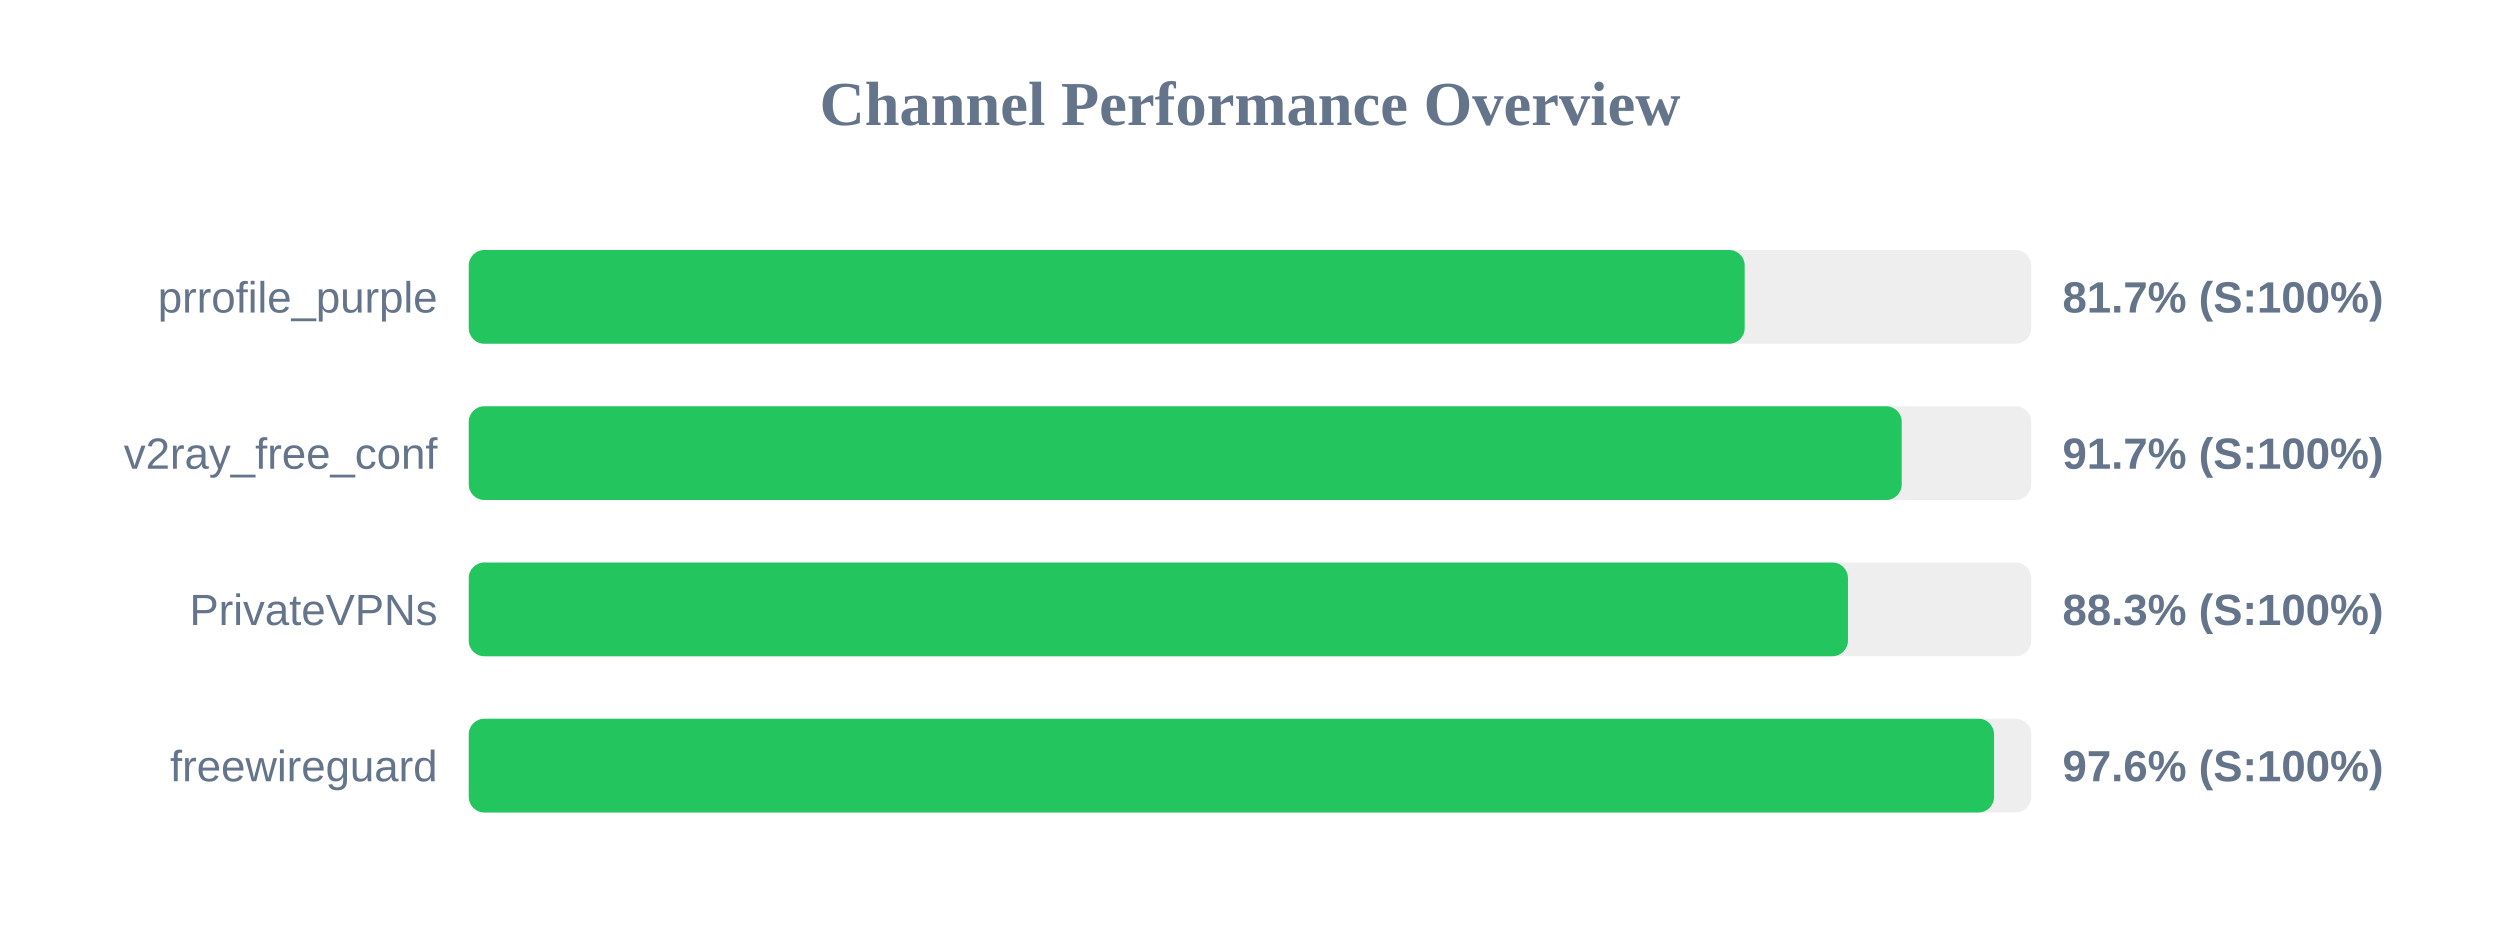
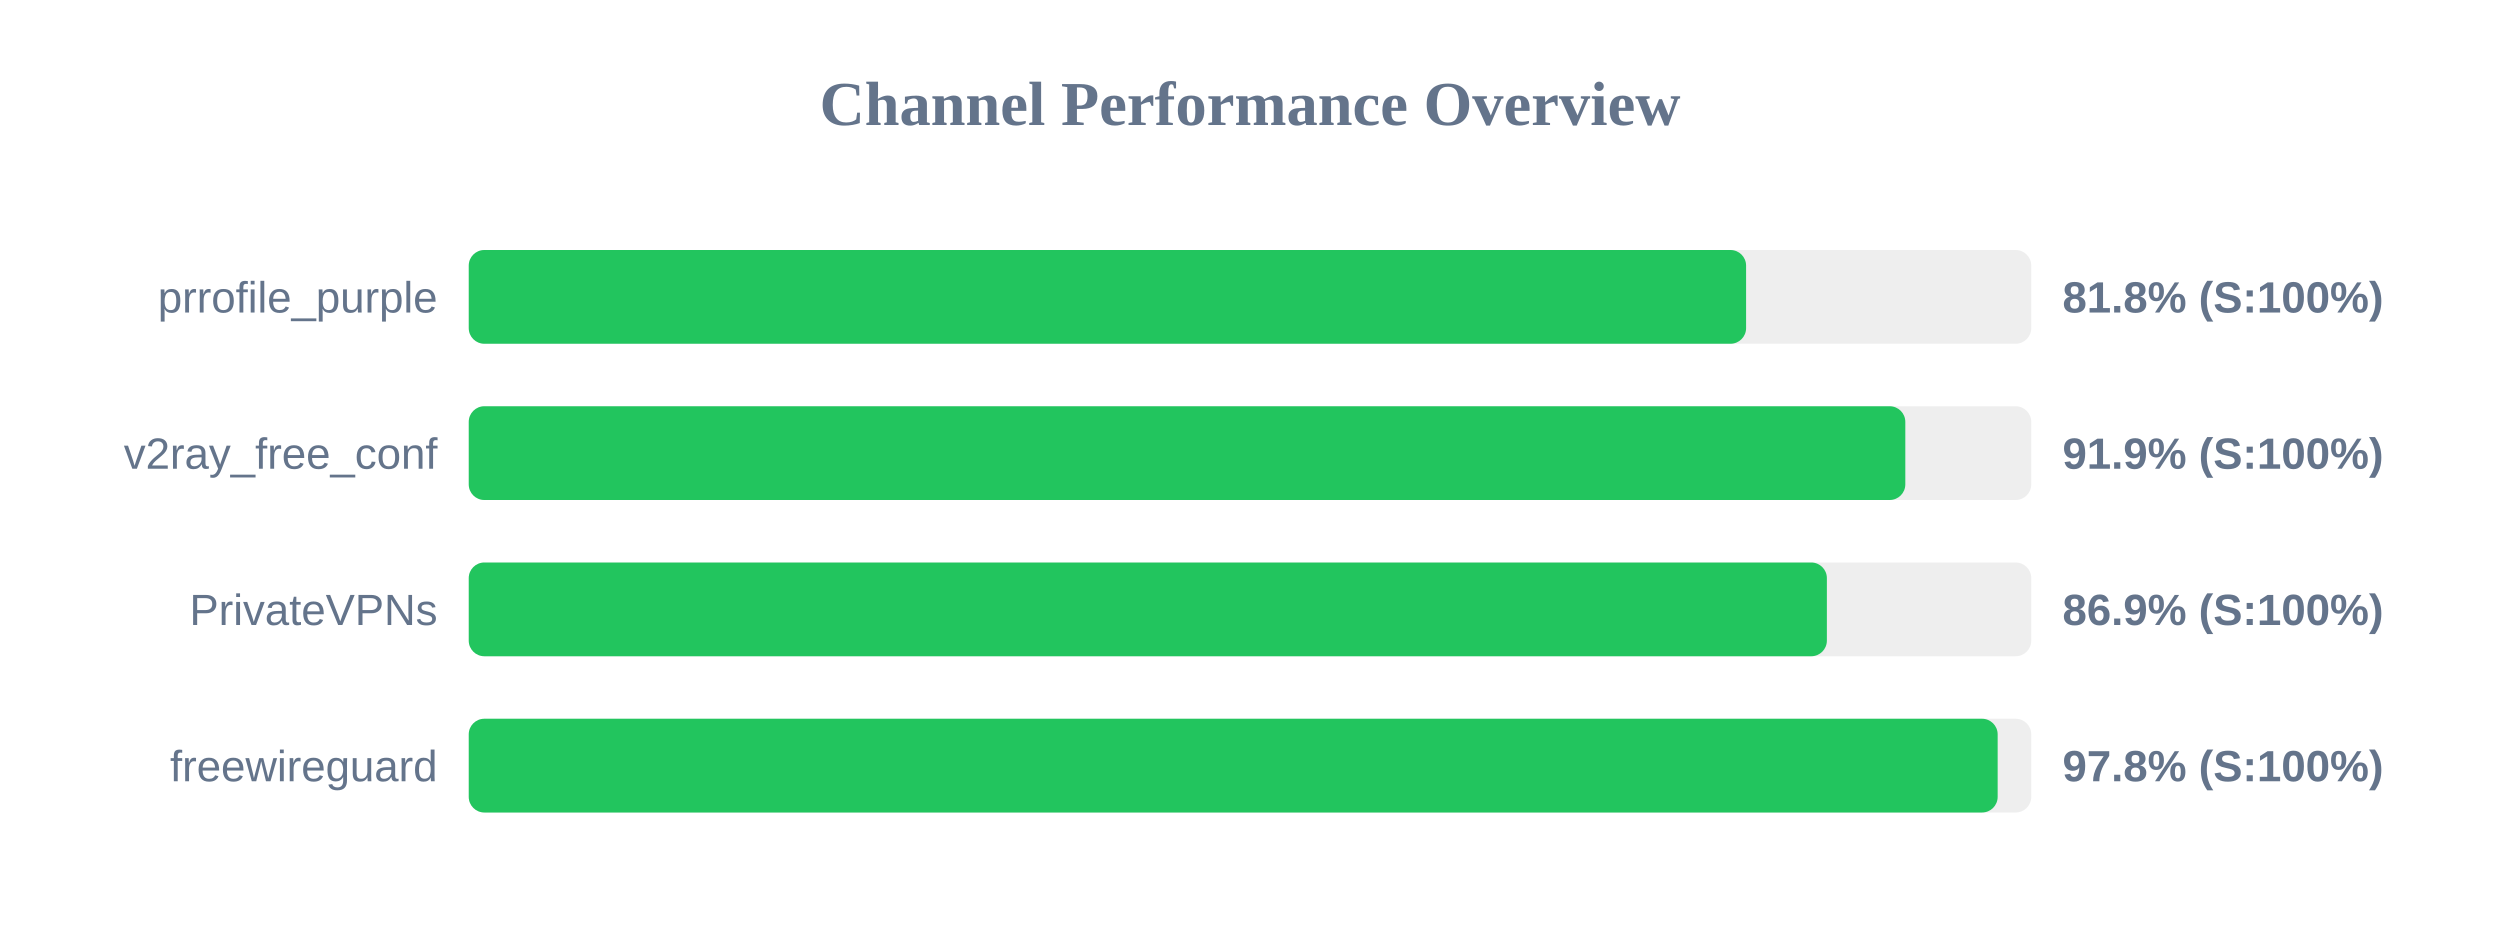
<svg xmlns="http://www.w3.org/2000/svg" width="800" height="300" version="1.1">
  <style>
        .row { font: 14px Arial; fill: #64748b; }
        .score { font: bold 14px Arial; fill: #64748b; }
    </style>
  <text x="400" y="40" text-anchor="middle" font-size="20px" font-weight="bold" fill="#64748b">Channel Performance Overview</text>
  <rect x="150" y="80" width="500" height="30" fill="#eee" rx="5" />
-   <rect x="150" y="80" width="408.3" height="30" fill="#22c55e" rx="5" />
+   <rect x="150" y="80" width="408.75" height="30" fill="#22c55e" rx="5" />
  <text x="140" y="100" text-anchor="end" class="row">prrofile_purple</text>
-   <text x="660" y="100" text-anchor="start" class="score">81.7% (S:100%)</text>
+   <text x="660" y="100" text-anchor="start" class="score">81.8% (S:100%)</text>
  <rect x="150" y="130" width="500" height="30" fill="#eee" rx="5" />
-   <rect x="150" y="130" width="458.55" height="30" fill="#22c55e" rx="5" />
+   <rect x="150" y="130" width="459.7" height="30" fill="#22c55e" rx="5" />
  <text x="140" y="150" text-anchor="end" class="row">v2ray_free_conf</text>
-   <text x="660" y="150" text-anchor="start" class="score">91.7% (S:100%)</text>
+   <text x="660" y="150" text-anchor="start" class="score">91.9% (S:100%)</text>
  <rect x="150" y="180" width="500" height="30" fill="#eee" rx="5" />
-   <rect x="150" y="180" width="441.35" height="30" fill="#22c55e" rx="5" />
+   <rect x="150" y="180" width="434.6" height="30" fill="#22c55e" rx="5" />
  <text x="140" y="200" text-anchor="end" class="row">PrivateVPNs</text>
-   <text x="660" y="200" text-anchor="start" class="score">88.3% (S:100%)</text>
+   <text x="660" y="200" text-anchor="start" class="score">86.9% (S:100%)</text>
  <rect x="150" y="230" width="500" height="30" fill="#eee" rx="5" />
-   <rect x="150" y="230" width="488.1" height="30" fill="#22c55e" rx="5" />
+   <rect x="150" y="230" width="489.25" height="30" fill="#22c55e" rx="5" />
  <text x="140" y="250" text-anchor="end" class="row">freewireguard</text>
-   <text x="660" y="250" text-anchor="start" class="score">97.6% (S:100%)</text>
+   <text x="660" y="250" text-anchor="start" class="score">97.8% (S:100%)</text>
</svg>
